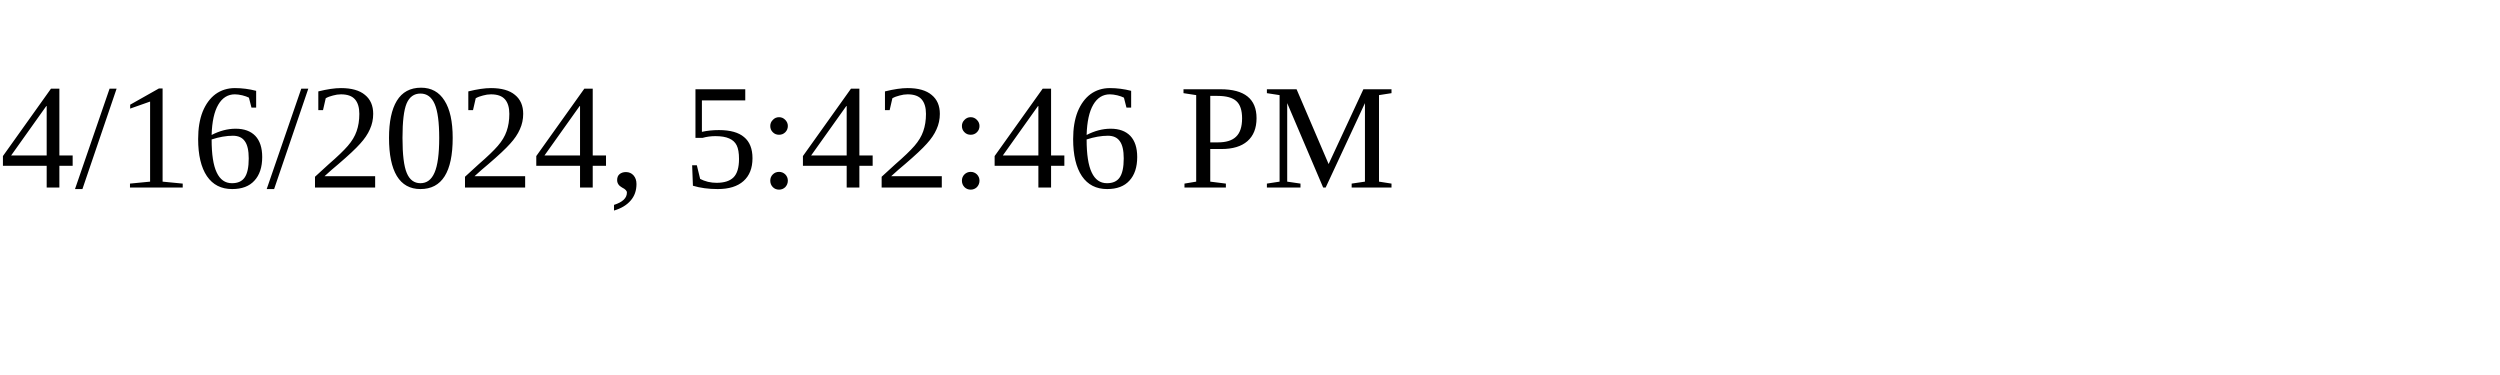
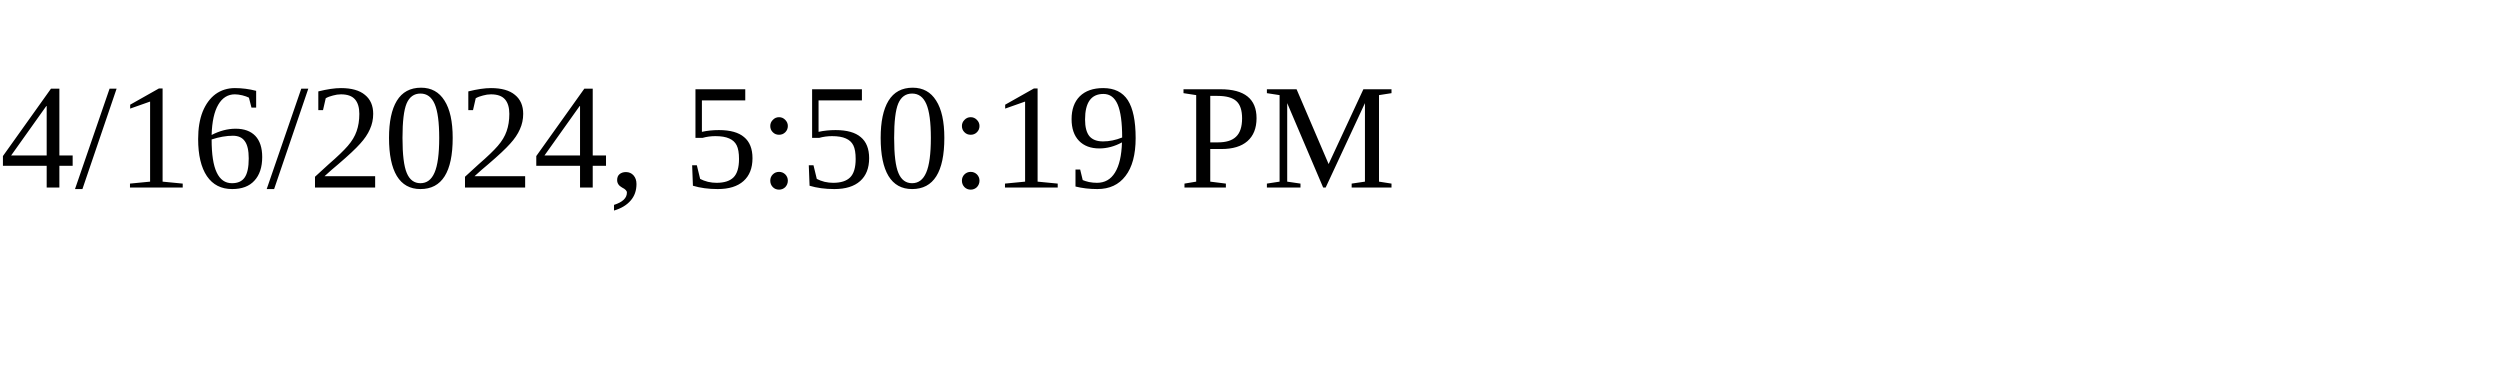
<svg xmlns="http://www.w3.org/2000/svg" height="30" width="200">
-   <text x="0" y="15">4/16/2024, 5:42:46 PM</text>
+   <text x="0" y="15">4/16/2024, 5:50:19 PM</text>
</svg>
